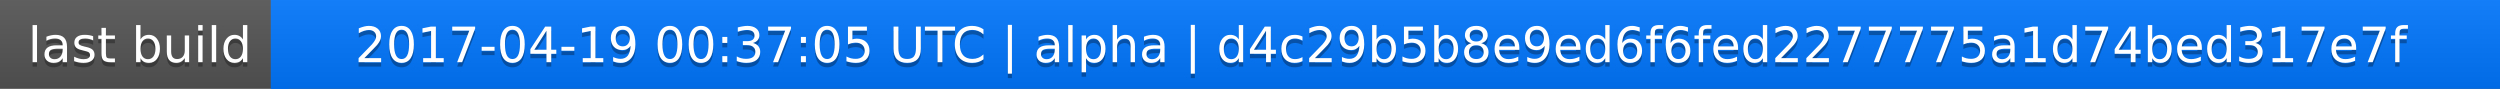
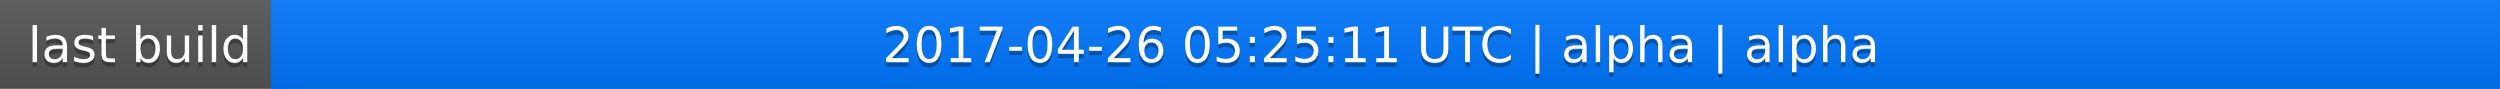
<svg xmlns="http://www.w3.org/2000/svg" width="563" height="20">
  <linearGradient id="a" x2="0" y2="100%">
    <stop offset="0" stop-color="#bbb" stop-opacity=".1" />
    <stop offset="1" stop-opacity=".1" />
  </linearGradient>
  <rect rx="0" width="563" height="20" fill="#555" />
  <rect rx="0" x="61" width="502" height="20" fill="#07f" />
  <path fill="#07f" d="M61 0h4v20h-4z" />
  <rect rx="0" width="563" height="20" fill="url(#a)" />
  <g fill="#fff" text-anchor="middle" font-family="DejaVu Sans,Verdana,Geneva,sans-serif" font-size="11">
    <text x="31.5" y="15" fill="#010101" fill-opacity=".3">last build</text>
    <text x="31.5" y="14">last build</text>
-     <text x="311" y="15" fill="#010101" fill-opacity=".3">2017-04-19 00:37:05 UTC | alpha | d4c29b5b8e9ed6f6fed2277775a1d74bed317e7f</text>
-     <text x="311" y="14">2017-04-19 00:37:05 UTC | alpha | d4c29b5b8e9ed6f6fed2277775a1d74bed317e7f</text>
+     <text x="311" y="15" fill="#010101" fill-opacity=".3">2017-04-26 05:25:11 UTC | alpha | alpha</text>
+     <text x="311" y="14">2017-04-26 05:25:11 UTC | alpha | alpha</text>
  </g>
</svg>
